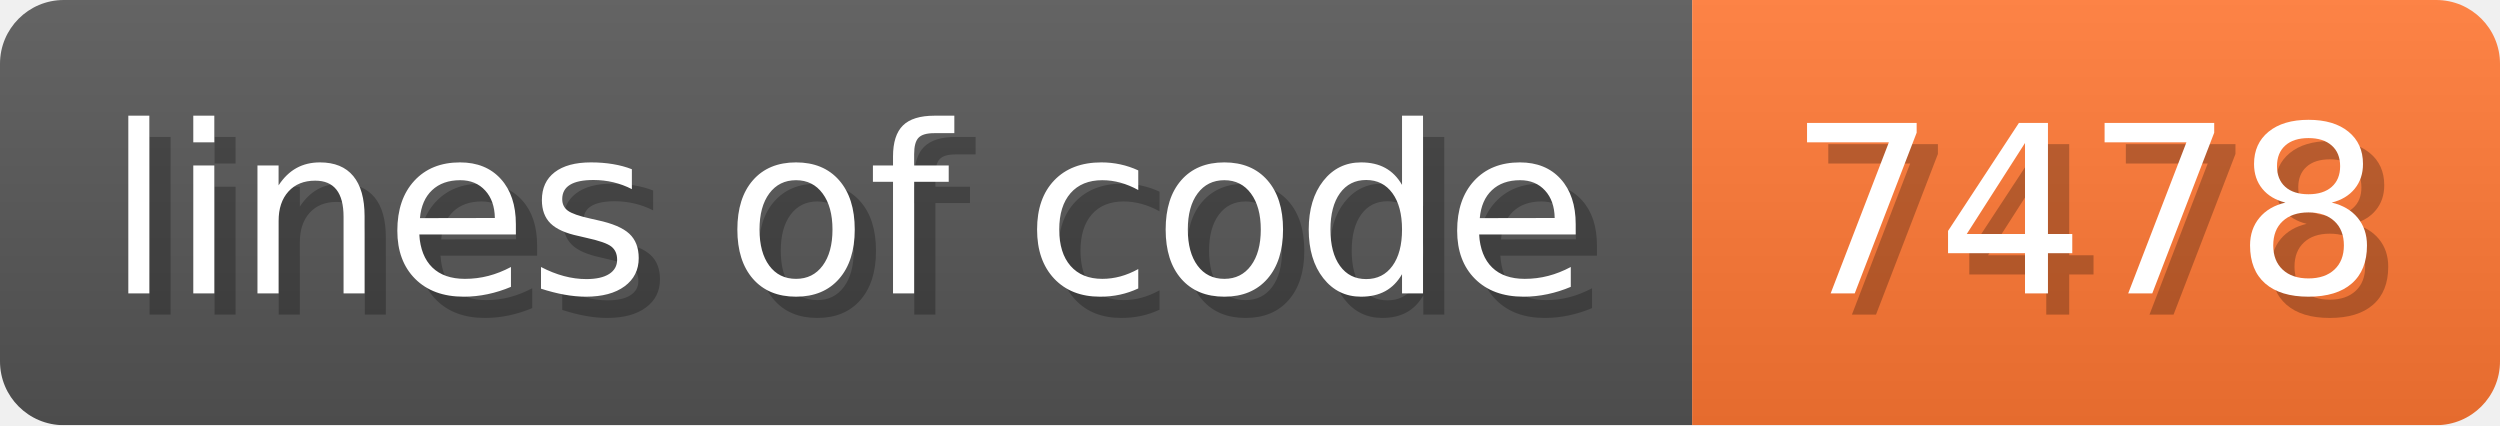
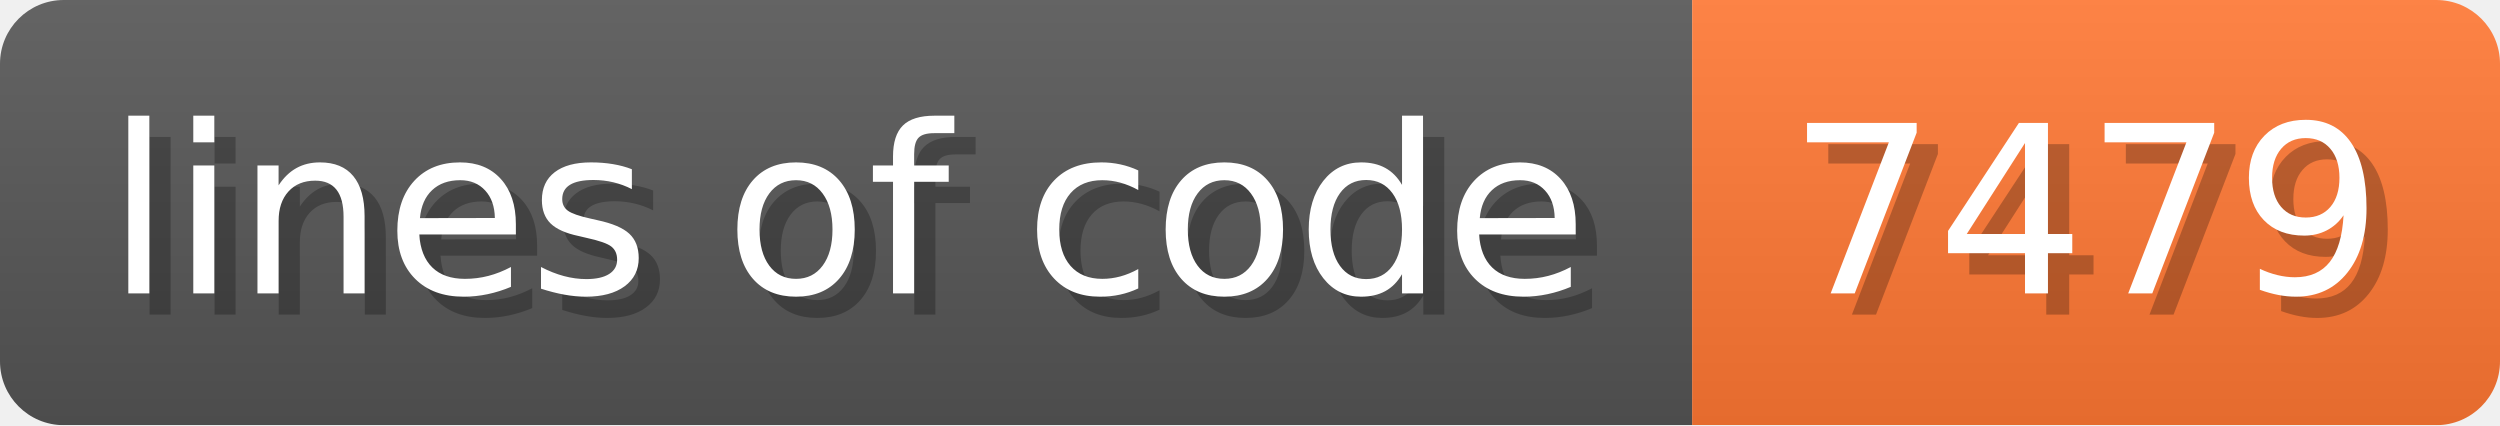
- <svg xmlns="http://www.w3.org/2000/svg" width="117.6" height="20" viewBox="0 0 1176 200" role="img" aria-label="lines of code: 7478">
+ <svg xmlns="http://www.w3.org/2000/svg" width="117.6" height="20" viewBox="0 0 1176 200" role="img" aria-label="lines of code: 7479">
  <linearGradient id="a" x2="0" y2="100%">
    <stop offset="0" stop-opacity=".1" stop-color="#EEE" />
    <stop offset="1" stop-opacity=".1" />
  </linearGradient>
  <mask id="m">
    <rect width="1176" height="200" rx="30" fill="#FFF" />
  </mask>
  <g mask="url(#m)">
    <rect width="796" height="200" fill="#555" />
    <rect width="380" height="200" fill="#F73" x="796" />
    <rect width="1176" height="200" fill="url(#a)" />
  </g>
  <g aria-hidden="true" fill="#fff" text-anchor="start" font-family="Verdana,DejaVu Sans,sans-serif" font-size="110">
    <text x="60" y="148" textLength="696" fill="#000" opacity="0.25">lines of code</text>
    <text x="50" y="138" textLength="696">lines of code</text>
-     <text x="851" y="148" textLength="280" fill="#000" opacity="0.25">7478</text>
-     <text x="841" y="138" textLength="280">7478</text>
+     <text x="851" y="148" textLength="280" fill="#000" opacity="0.25">7479</text>
+     <text x="841" y="138" textLength="280">7479</text>
  </g>
</svg>
